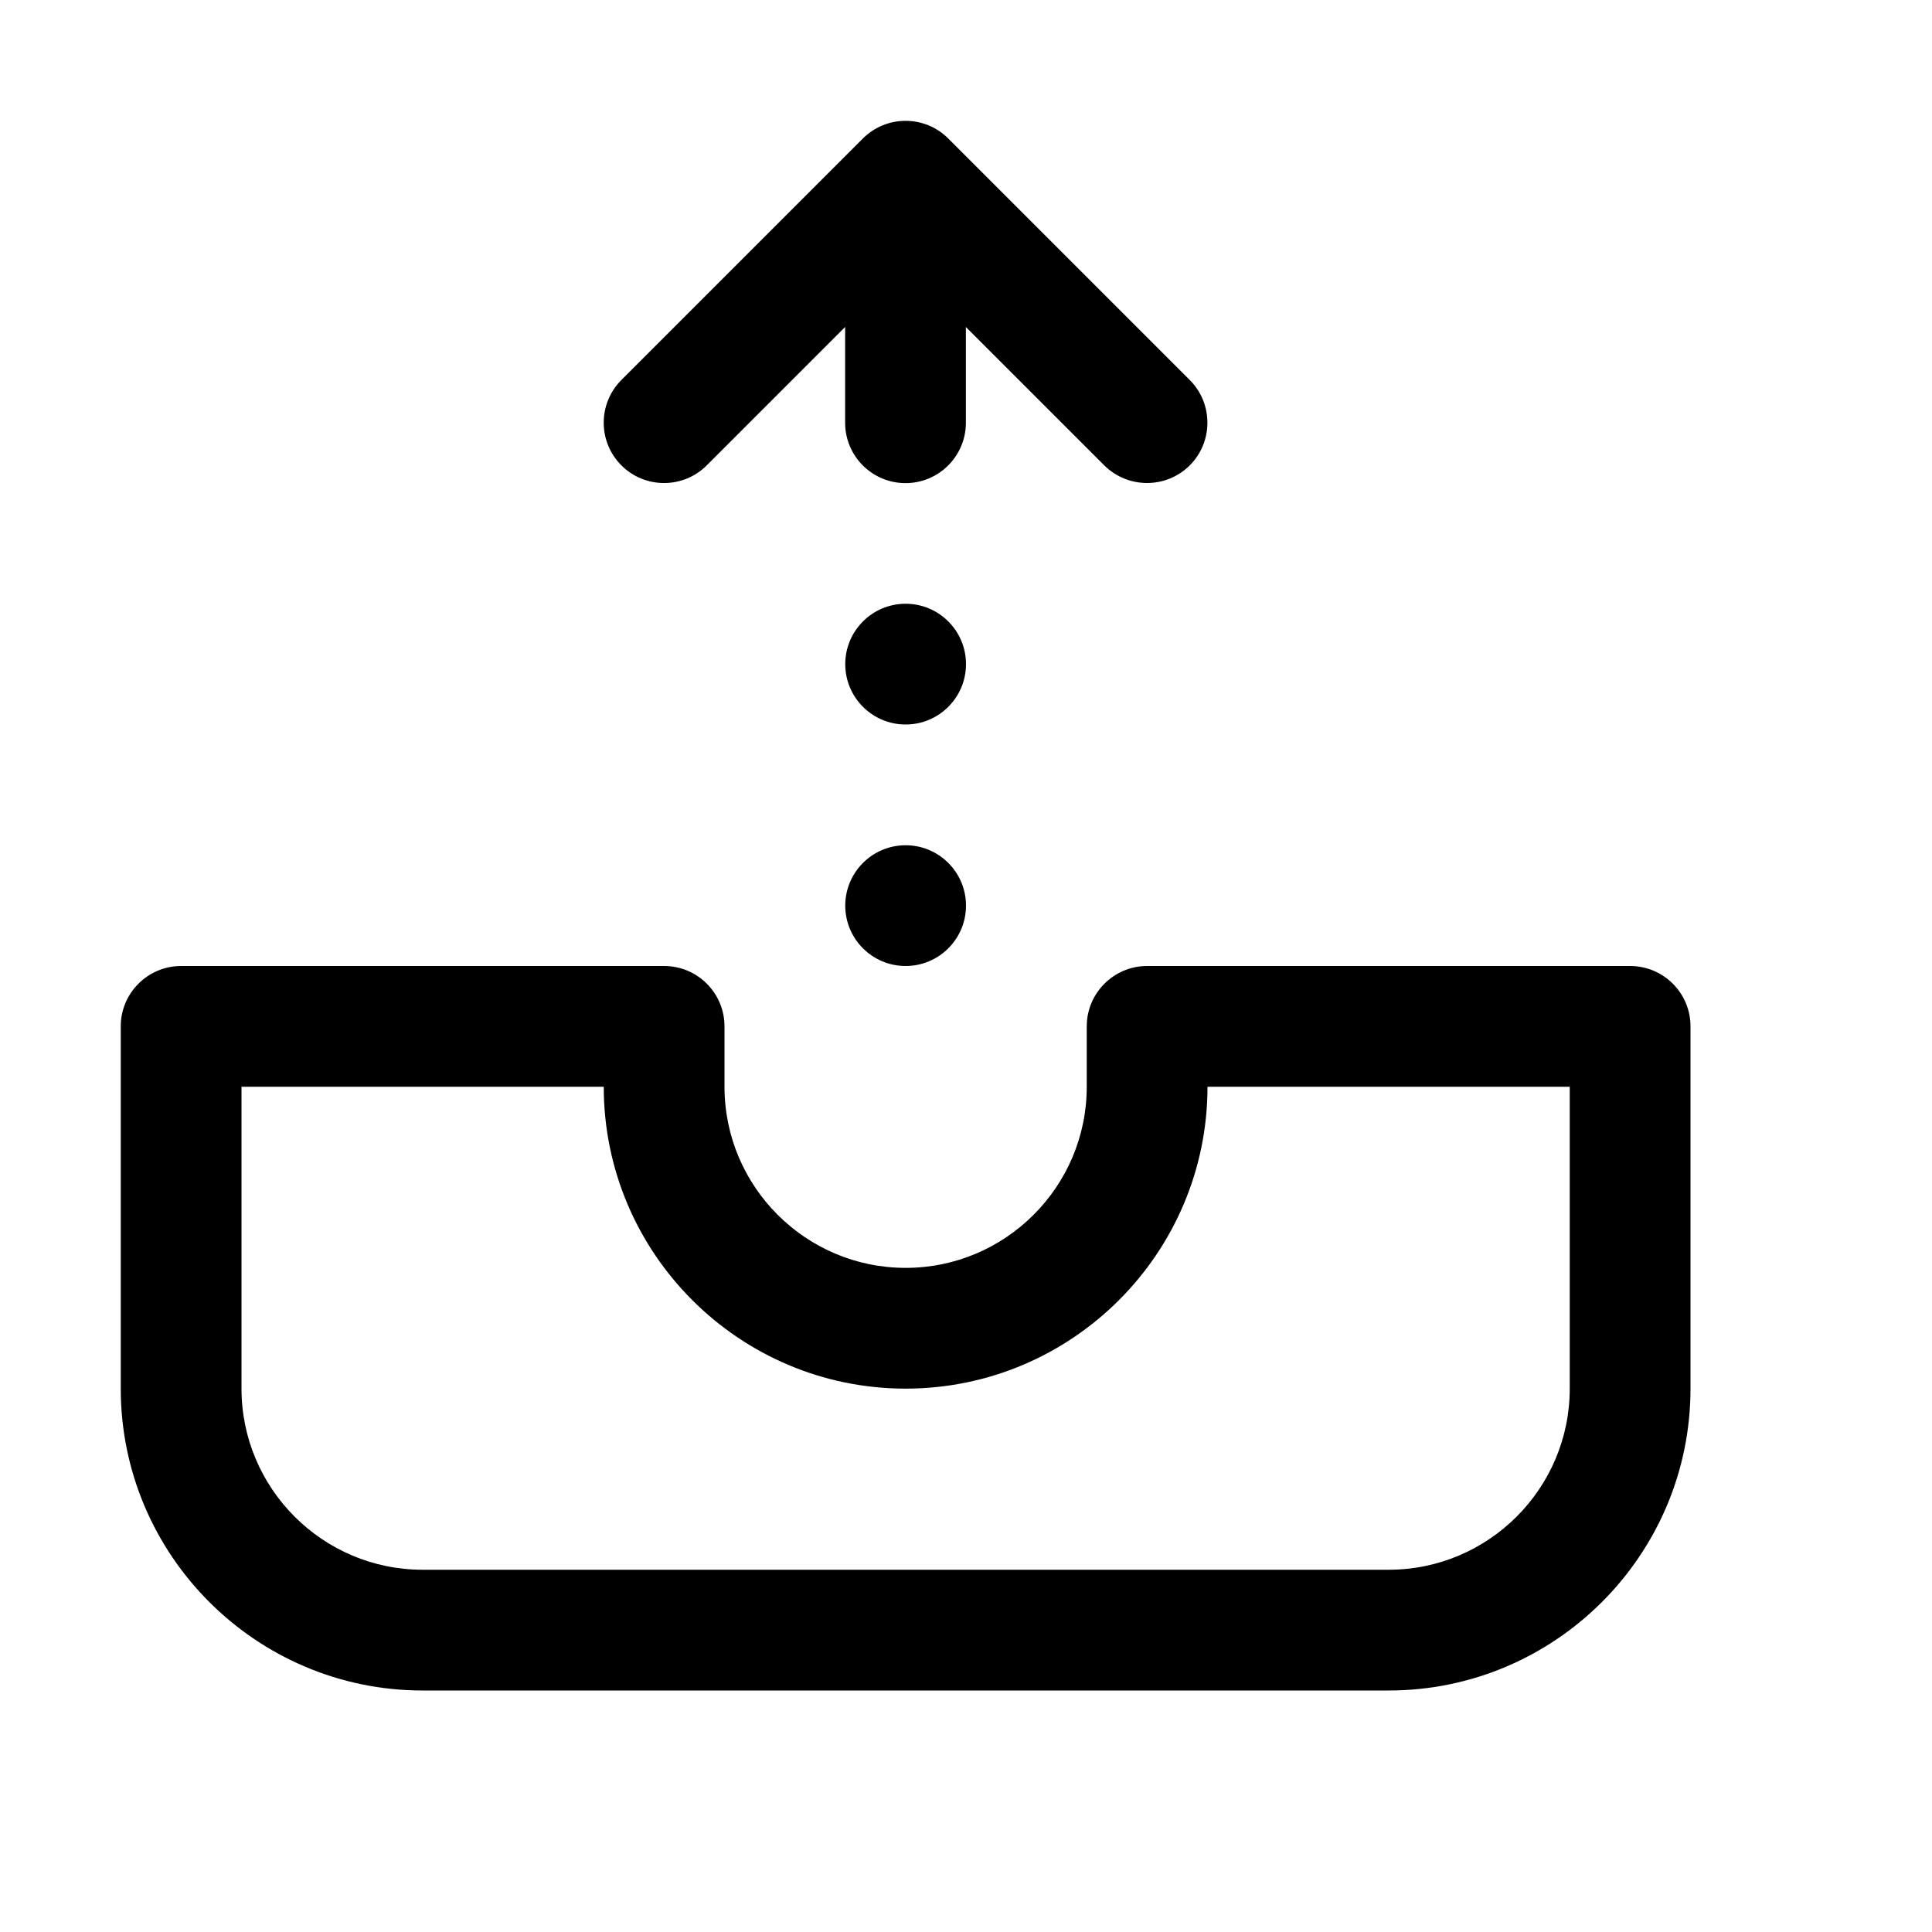
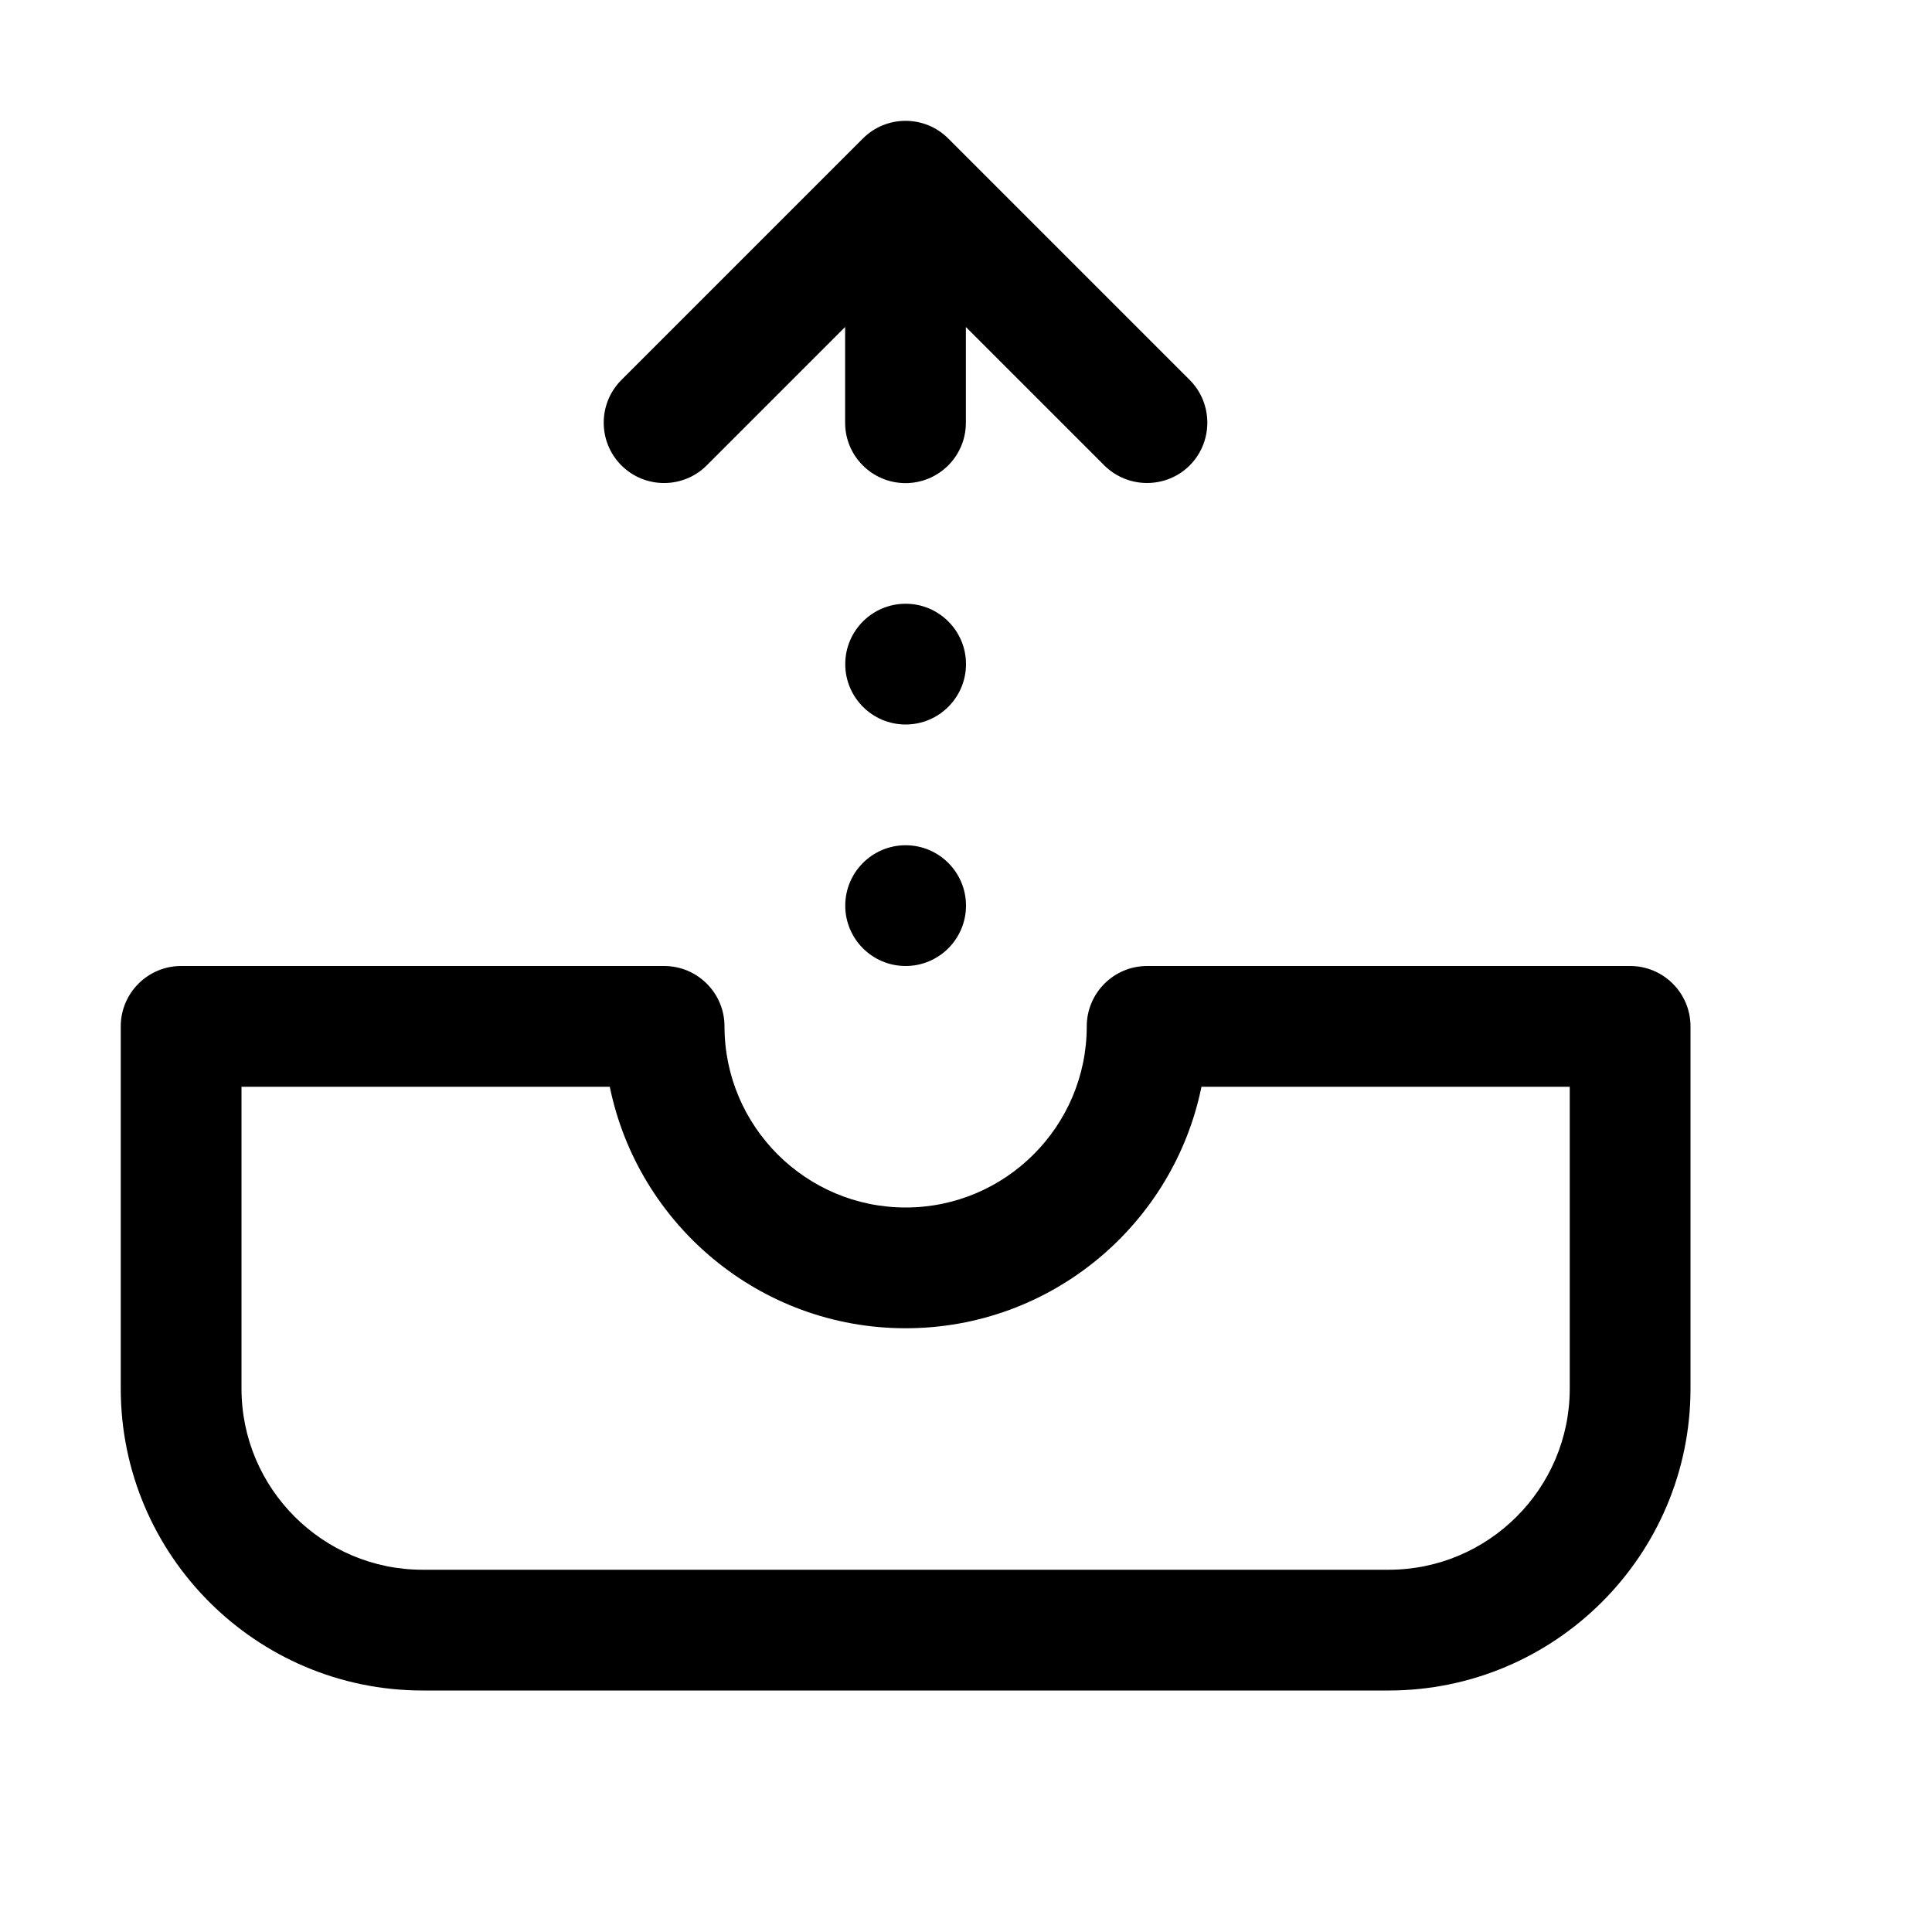
<svg xmlns="http://www.w3.org/2000/svg" width="16" height="16" viewBox="0 0 16 16" fill="currentColor">
-   <path d="M5.146 3.854C4.951 3.659 4.951 3.342 5.146 3.147L7.146 1.147C7.341 0.952 7.658 0.952 7.853 1.147L9.853 3.147C10.048 3.342 10.048 3.659 9.853 3.854C9.755 3.952 9.627 4 9.499 4C9.371 4 9.243 3.951 9.145 3.854L7.999 2.708V3.501C7.999 3.777 7.775 4.001 7.499 4.001C7.223 4.001 6.999 3.777 6.999 3.501V2.708L5.853 3.854C5.658 4.049 5.341 4.049 5.146 3.854ZM7.5 5C7.224 5 7 5.224 7 5.5C7 5.776 7.224 6 7.5 6C7.776 6 8 5.776 8 5.5C8 5.224 7.776 5 7.5 5ZM7.5 7C7.224 7 7 7.224 7 7.5C7 7.776 7.224 8 7.5 8C7.776 8 8 7.776 8 7.5C8 7.224 7.776 7 7.5 7ZM14 8.5V11.5C14 12.879 12.878 14 11.5 14H3.5C2.122 14 1 12.879 1 11.5V8.5C1 8.224 1.224 8 1.5 8H5.5C5.776 8 6 8.224 6 8.5V9C6 9.827 6.673 10.5 7.5 10.5C8.327 10.5 9 9.827 9 9V8.5C9 8.224 9.224 8 9.5 8H13.5C13.776 8 14 8.224 14 8.5ZM13 9H10C10 10.379 8.878 11.5 7.5 11.5C6.122 11.5 5 10.379 5 9H2V11.5C2 12.327 2.673 13 3.5 13H11.5C12.327 13 13 12.327 13 11.5V9Z" />
+   <path fill-rule="evenodd" clip-rule="evenodd" d="M5.5 8C5.776 8 6 8.224 6 8.5C6 9.327 6.673 10 7.5 10C8.327 10 9 9.327 9 8.5C9 8.224 9.224 8 9.5 8H13.5C13.776 8 14 8.224 14 8.5V11.5C14 12.879 12.878 14 11.5 14H3.5C2.122 14 1 12.879 1 11.5V8.5C1 8.224 1.224 8 1.5 8H5.5ZM2 11.5C2 12.327 2.673 13 3.5 13H11.5C12.327 13 13 12.327 13 11.5V9H9.95C9.718 10.14 8.708 11 7.5 11C6.292 11 5.283 10.14 5.05 9H2V11.5Z" />
+   <path d="M7.5 7C7.776 7 8 7.224 8 7.5C8 7.776 7.776 8 7.5 8C7.224 8 7 7.776 7 7.5C7 7.224 7.224 7 7.5 7Z" />
+   <path d="M7.5 5C7.776 5 8 5.224 8 5.5C8 5.776 7.776 6 7.5 6C7.224 6 7 5.776 7 5.5C7 5.224 7.224 5 7.5 5Z" />
+   <path d="M7.146 1.147C7.341 0.952 7.658 0.952 7.853 1.147L9.853 3.147C10.047 3.342 10.047 3.659 9.853 3.854C9.755 3.952 9.627 4 9.499 4C9.371 4 9.243 3.951 9.145 3.854L7.999 2.708V3.501C7.999 3.777 7.775 4.001 7.499 4.001C7.223 4.001 6.999 3.777 6.999 3.501V2.708L5.853 3.854C5.658 4.049 5.341 4.049 5.146 3.854C4.951 3.659 4.951 3.342 5.146 3.147L7.146 1.147Z" />
</svg>
